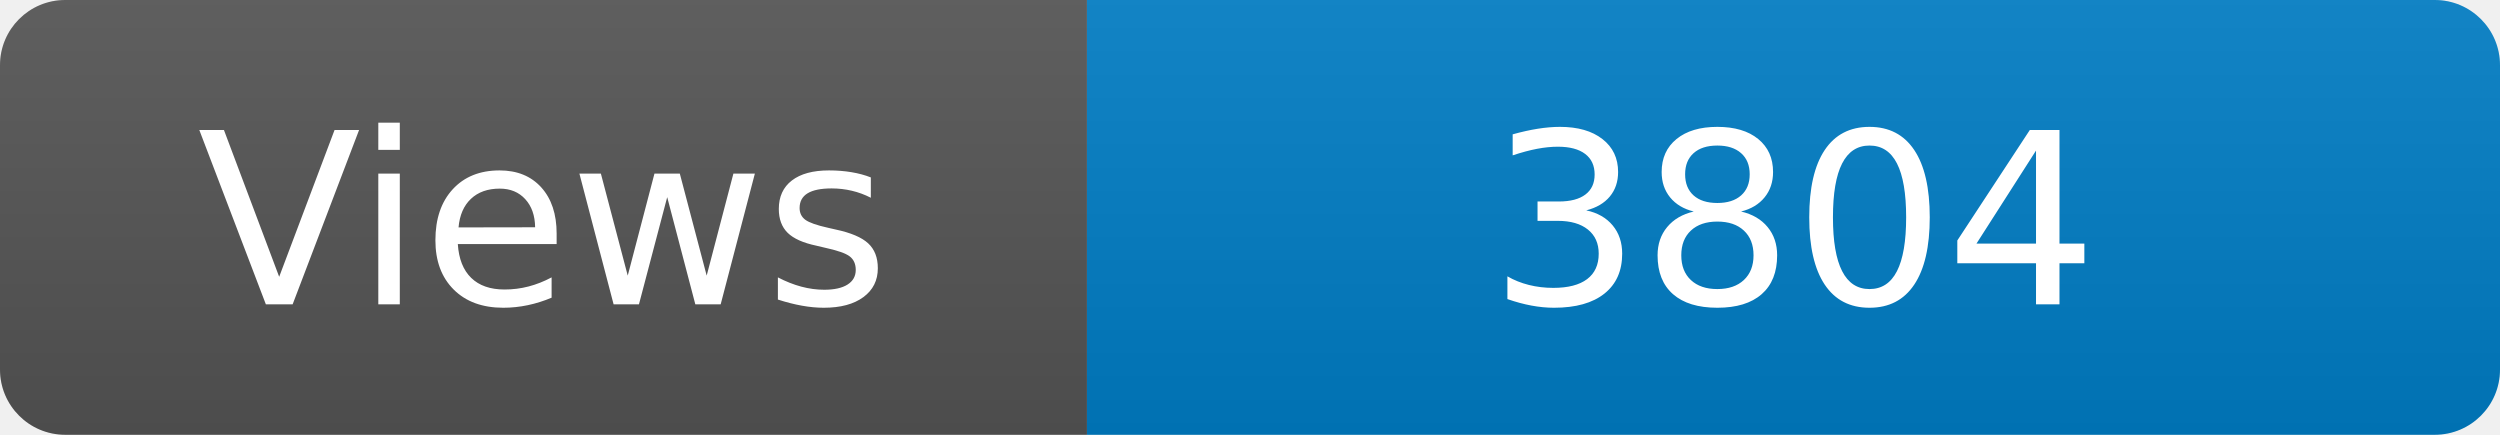
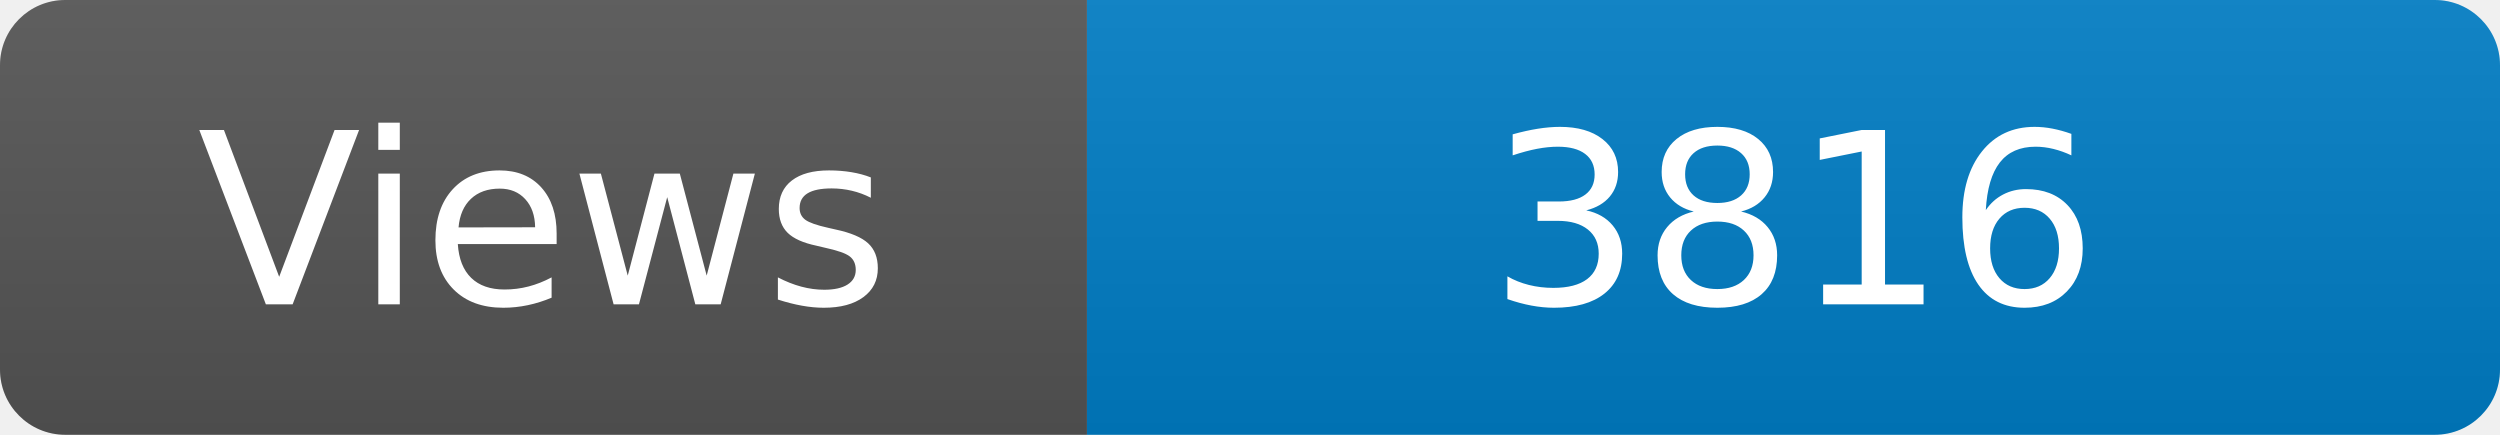
<svg xmlns="http://www.w3.org/2000/svg" width="115" height="20" role="img" aria-label="Maintained?: yes">
  <linearGradient id="s" x2="0" y2="100%">
    <stop offset="0" stop-color="#bbb" stop-opacity=".1" />
    <stop offset="1" stop-opacity=".1" />
  </linearGradient>
  <clipPath id="r">
    <rect width="115" height="20" rx="3" fill="#fff" />
  </clipPath>
  <g clip-path="url(#r)">
    <rect width="50" height="20" fill="#555" />
    <rect x="50" width="160" height="20" fill="#007ec6" />
    <rect width="115" height="20" fill="url(#s)" />
  </g>
  <g fill="#fff" text-anchor="middle" font-family="Verdana,Geneva,DejaVu Sans,sans-serif" font-size="110">
    <text x="250" y="140" transform="scale(.1)" fill="#fff">Views</text>
-     <text x="825" y="140" transform="scale(.1)" fill="#fff">3804</text>
+     <text x="825" y="140" transform="scale(.1)" fill="#fff">3816</text>
  </g>
</svg>
